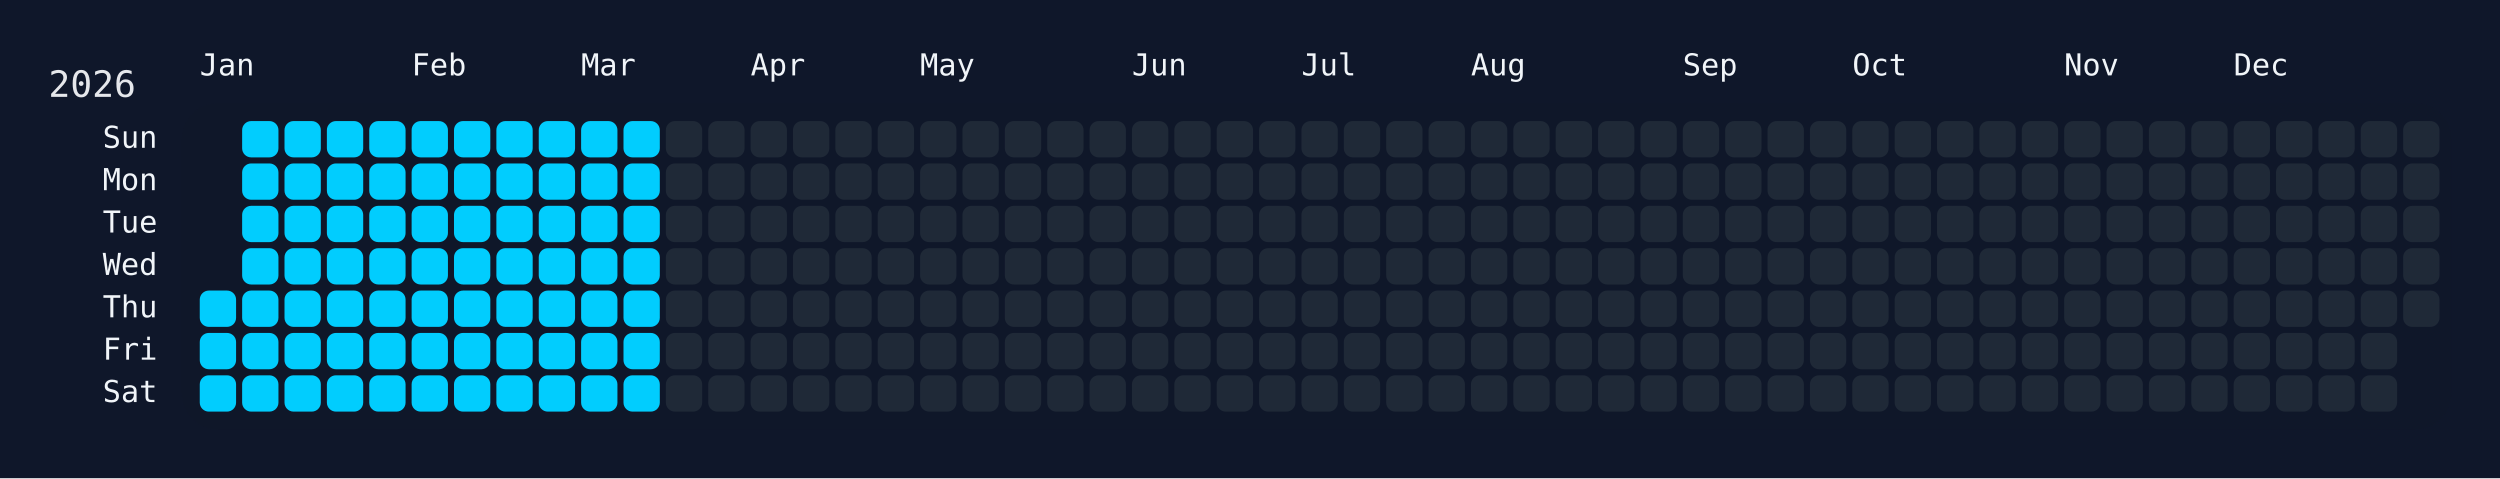
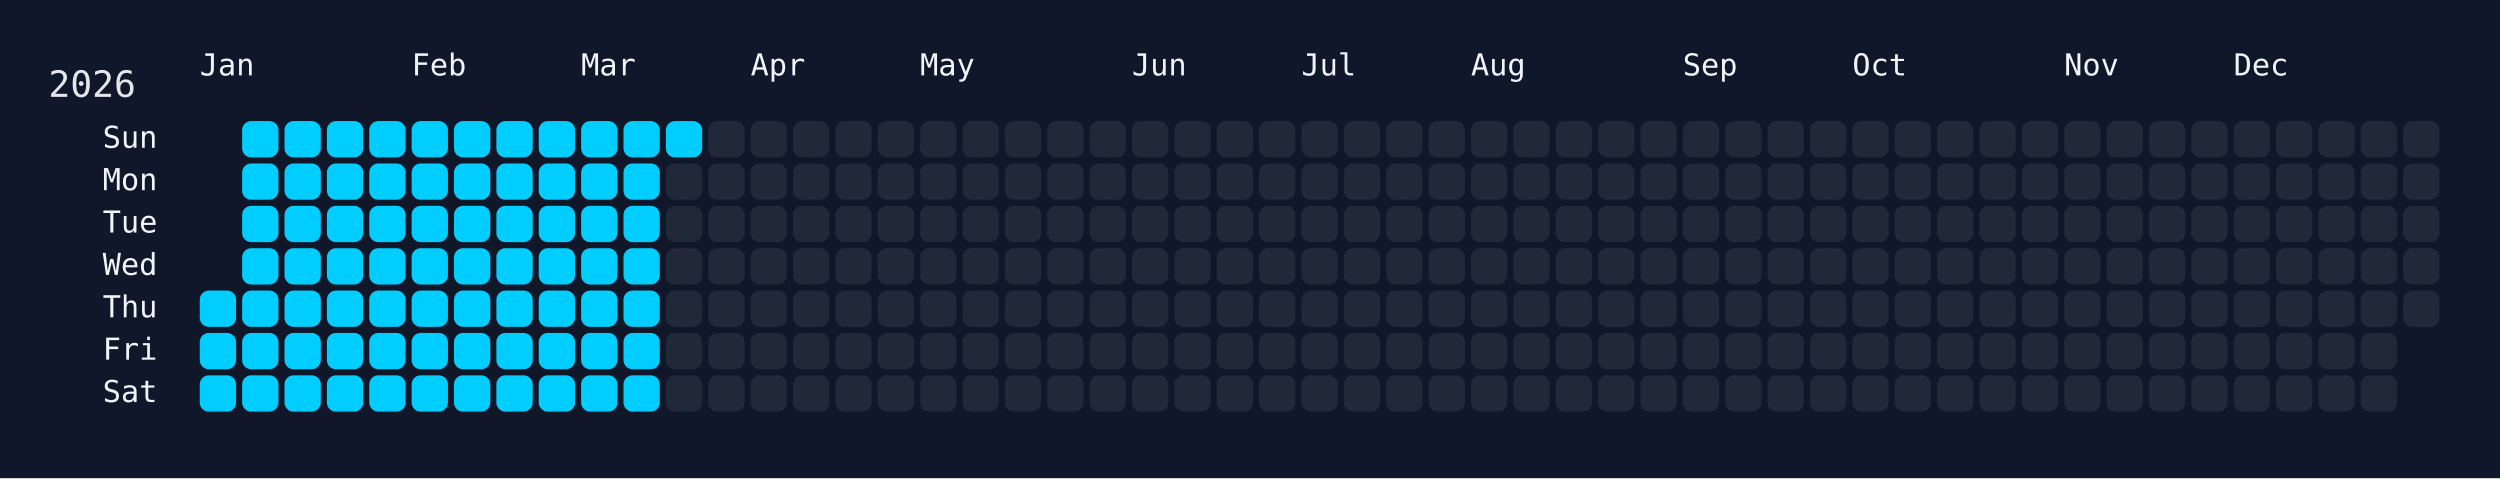
<svg xmlns="http://www.w3.org/2000/svg" width="826" height="158" viewBox="0 0 826 158">
  <rect width="826" height="158" fill="#0f172a" />
  <rect x="60" y="34" width="750" height="108" rx="12" ry="12" fill="rgba(15, 23, 42, 0.8)" />
  <text x="16" y="32" font-size="12" fill="#e5e7eb" font-family="JetBrains Mono, ui-monospace, SFMono-Regular, Menlo, Monaco, Consolas, monospace">2026</text>
  <text x="66" y="18" font-size="10" fill="#f1f5f9" font-family="JetBrains Mono, ui-monospace, SFMono-Regular, Menlo, Monaco, Consolas, monospace" dominant-baseline="hanging">Jan</text>
  <text x="136" y="18" font-size="10" fill="#f1f5f9" font-family="JetBrains Mono, ui-monospace, SFMono-Regular, Menlo, Monaco, Consolas, monospace" dominant-baseline="hanging">Feb</text>
  <text x="192" y="18" font-size="10" fill="#f1f5f9" font-family="JetBrains Mono, ui-monospace, SFMono-Regular, Menlo, Monaco, Consolas, monospace" dominant-baseline="hanging">Mar</text>
  <text x="248" y="18" font-size="10" fill="#f1f5f9" font-family="JetBrains Mono, ui-monospace, SFMono-Regular, Menlo, Monaco, Consolas, monospace" dominant-baseline="hanging">Apr</text>
  <text x="304" y="18" font-size="10" fill="#f1f5f9" font-family="JetBrains Mono, ui-monospace, SFMono-Regular, Menlo, Monaco, Consolas, monospace" dominant-baseline="hanging">May</text>
  <text x="374" y="18" font-size="10" fill="#f1f5f9" font-family="JetBrains Mono, ui-monospace, SFMono-Regular, Menlo, Monaco, Consolas, monospace" dominant-baseline="hanging">Jun</text>
  <text x="430" y="18" font-size="10" fill="#f1f5f9" font-family="JetBrains Mono, ui-monospace, SFMono-Regular, Menlo, Monaco, Consolas, monospace" dominant-baseline="hanging">Jul</text>
  <text x="486" y="18" font-size="10" fill="#f1f5f9" font-family="JetBrains Mono, ui-monospace, SFMono-Regular, Menlo, Monaco, Consolas, monospace" dominant-baseline="hanging">Aug</text>
  <text x="556" y="18" font-size="10" fill="#f1f5f9" font-family="JetBrains Mono, ui-monospace, SFMono-Regular, Menlo, Monaco, Consolas, monospace" dominant-baseline="hanging">Sep</text>
  <text x="612" y="18" font-size="10" fill="#f1f5f9" font-family="JetBrains Mono, ui-monospace, SFMono-Regular, Menlo, Monaco, Consolas, monospace" dominant-baseline="hanging">Oct</text>
  <text x="682" y="18" font-size="10" fill="#f1f5f9" font-family="JetBrains Mono, ui-monospace, SFMono-Regular, Menlo, Monaco, Consolas, monospace" dominant-baseline="hanging">Nov</text>
  <text x="738" y="18" font-size="10" fill="#f1f5f9" font-family="JetBrains Mono, ui-monospace, SFMono-Regular, Menlo, Monaco, Consolas, monospace" dominant-baseline="hanging">Dec</text>
  <text x="52" y="46.0" font-size="10" fill="#f1f5f9" font-family="JetBrains Mono, ui-monospace, SFMono-Regular, Menlo, Monaco, Consolas, monospace" text-anchor="end" dominant-baseline="middle">Sun</text>
  <text x="52" y="60.0" font-size="10" fill="#f1f5f9" font-family="JetBrains Mono, ui-monospace, SFMono-Regular, Menlo, Monaco, Consolas, monospace" text-anchor="end" dominant-baseline="middle">Mon</text>
  <text x="52" y="74.0" font-size="10" fill="#f1f5f9" font-family="JetBrains Mono, ui-monospace, SFMono-Regular, Menlo, Monaco, Consolas, monospace" text-anchor="end" dominant-baseline="middle">Tue</text>
  <text x="52" y="88.0" font-size="10" fill="#f1f5f9" font-family="JetBrains Mono, ui-monospace, SFMono-Regular, Menlo, Monaco, Consolas, monospace" text-anchor="end" dominant-baseline="middle">Wed</text>
  <text x="52" y="102.0" font-size="10" fill="#f1f5f9" font-family="JetBrains Mono, ui-monospace, SFMono-Regular, Menlo, Monaco, Consolas, monospace" text-anchor="end" dominant-baseline="middle">Thu</text>
  <text x="52" y="116.0" font-size="10" fill="#f1f5f9" font-family="JetBrains Mono, ui-monospace, SFMono-Regular, Menlo, Monaco, Consolas, monospace" text-anchor="end" dominant-baseline="middle">Fri</text>
  <text x="52" y="130.0" font-size="10" fill="#f1f5f9" font-family="JetBrains Mono, ui-monospace, SFMono-Regular, Menlo, Monaco, Consolas, monospace" text-anchor="end" dominant-baseline="middle">Sat</text>
  <g transform="translate(66,40)">
    <rect x="0" y="56" width="12" height="12" rx="3" ry="3" fill="#01cdfe" data-date="2026-01-01" />
    <rect x="0" y="70" width="12" height="12" rx="3" ry="3" fill="#01cdfe" data-date="2026-01-02" />
    <rect x="0" y="84" width="12" height="12" rx="3" ry="3" fill="#01cdfe" data-date="2026-01-03" />
    <rect x="14" y="0" width="12" height="12" rx="3" ry="3" fill="#01cdfe" data-date="2026-01-04" />
    <rect x="14" y="14" width="12" height="12" rx="3" ry="3" fill="#01cdfe" data-date="2026-01-05" />
    <rect x="14" y="28" width="12" height="12" rx="3" ry="3" fill="#01cdfe" data-date="2026-01-06" />
    <rect x="14" y="42" width="12" height="12" rx="3" ry="3" fill="#01cdfe" data-date="2026-01-07" />
    <rect x="14" y="56" width="12" height="12" rx="3" ry="3" fill="#01cdfe" data-date="2026-01-08" />
    <rect x="14" y="70" width="12" height="12" rx="3" ry="3" fill="#01cdfe" data-date="2026-01-09" />
    <rect x="14" y="84" width="12" height="12" rx="3" ry="3" fill="#01cdfe" data-date="2026-01-10" />
    <rect x="28" y="0" width="12" height="12" rx="3" ry="3" fill="#01cdfe" data-date="2026-01-11" />
    <rect x="28" y="14" width="12" height="12" rx="3" ry="3" fill="#01cdfe" data-date="2026-01-12" />
    <rect x="28" y="28" width="12" height="12" rx="3" ry="3" fill="#01cdfe" data-date="2026-01-13" />
    <rect x="28" y="42" width="12" height="12" rx="3" ry="3" fill="#01cdfe" data-date="2026-01-14" />
    <rect x="28" y="56" width="12" height="12" rx="3" ry="3" fill="#01cdfe" data-date="2026-01-15" />
    <rect x="28" y="70" width="12" height="12" rx="3" ry="3" fill="#01cdfe" data-date="2026-01-16" />
    <rect x="28" y="84" width="12" height="12" rx="3" ry="3" fill="#01cdfe" data-date="2026-01-17" />
    <rect x="42" y="0" width="12" height="12" rx="3" ry="3" fill="#01cdfe" data-date="2026-01-18" />
    <rect x="42" y="14" width="12" height="12" rx="3" ry="3" fill="#01cdfe" data-date="2026-01-19" />
    <rect x="42" y="28" width="12" height="12" rx="3" ry="3" fill="#01cdfe" data-date="2026-01-20" />
    <rect x="42" y="42" width="12" height="12" rx="3" ry="3" fill="#01cdfe" data-date="2026-01-21" />
    <rect x="42" y="56" width="12" height="12" rx="3" ry="3" fill="#01cdfe" data-date="2026-01-22" />
    <rect x="42" y="70" width="12" height="12" rx="3" ry="3" fill="#01cdfe" data-date="2026-01-23" />
    <rect x="42" y="84" width="12" height="12" rx="3" ry="3" fill="#01cdfe" data-date="2026-01-24" />
    <rect x="56" y="0" width="12" height="12" rx="3" ry="3" fill="#01cdfe" data-date="2026-01-25" />
    <rect x="56" y="14" width="12" height="12" rx="3" ry="3" fill="#01cdfe" data-date="2026-01-26" />
    <rect x="56" y="28" width="12" height="12" rx="3" ry="3" fill="#01cdfe" data-date="2026-01-27" />
    <rect x="56" y="42" width="12" height="12" rx="3" ry="3" fill="#01cdfe" data-date="2026-01-28" />
    <rect x="56" y="56" width="12" height="12" rx="3" ry="3" fill="#01cdfe" data-date="2026-01-29" />
    <rect x="56" y="70" width="12" height="12" rx="3" ry="3" fill="#01cdfe" data-date="2026-01-30" />
    <rect x="56" y="84" width="12" height="12" rx="3" ry="3" fill="#01cdfe" data-date="2026-01-31" />
    <rect x="70" y="0" width="12" height="12" rx="3" ry="3" fill="#01cdfe" data-date="2026-02-01" />
    <rect x="70" y="14" width="12" height="12" rx="3" ry="3" fill="#01cdfe" data-date="2026-02-02" />
    <rect x="70" y="28" width="12" height="12" rx="3" ry="3" fill="#01cdfe" data-date="2026-02-03" />
    <rect x="70" y="42" width="12" height="12" rx="3" ry="3" fill="#01cdfe" data-date="2026-02-04" />
    <rect x="70" y="56" width="12" height="12" rx="3" ry="3" fill="#01cdfe" data-date="2026-02-05" />
    <rect x="70" y="70" width="12" height="12" rx="3" ry="3" fill="#01cdfe" data-date="2026-02-06" />
    <rect x="70" y="84" width="12" height="12" rx="3" ry="3" fill="#01cdfe" data-date="2026-02-07" />
    <rect x="84" y="0" width="12" height="12" rx="3" ry="3" fill="#01cdfe" data-date="2026-02-08" />
    <rect x="84" y="14" width="12" height="12" rx="3" ry="3" fill="#01cdfe" data-date="2026-02-09" />
    <rect x="84" y="28" width="12" height="12" rx="3" ry="3" fill="#01cdfe" data-date="2026-02-10" />
    <rect x="84" y="42" width="12" height="12" rx="3" ry="3" fill="#01cdfe" data-date="2026-02-11" />
    <rect x="84" y="56" width="12" height="12" rx="3" ry="3" fill="#01cdfe" data-date="2026-02-12" />
    <rect x="84" y="70" width="12" height="12" rx="3" ry="3" fill="#01cdfe" data-date="2026-02-13" />
    <rect x="84" y="84" width="12" height="12" rx="3" ry="3" fill="#01cdfe" data-date="2026-02-14" />
    <rect x="98" y="0" width="12" height="12" rx="3" ry="3" fill="#01cdfe" data-date="2026-02-15" />
    <rect x="98" y="14" width="12" height="12" rx="3" ry="3" fill="#01cdfe" data-date="2026-02-16" />
    <rect x="98" y="28" width="12" height="12" rx="3" ry="3" fill="#01cdfe" data-date="2026-02-17" />
    <rect x="98" y="42" width="12" height="12" rx="3" ry="3" fill="#01cdfe" data-date="2026-02-18" />
    <rect x="98" y="56" width="12" height="12" rx="3" ry="3" fill="#01cdfe" data-date="2026-02-19" />
    <rect x="98" y="70" width="12" height="12" rx="3" ry="3" fill="#01cdfe" data-date="2026-02-20" />
    <rect x="98" y="84" width="12" height="12" rx="3" ry="3" fill="#01cdfe" data-date="2026-02-21" />
    <rect x="112" y="0" width="12" height="12" rx="3" ry="3" fill="#01cdfe" data-date="2026-02-22" />
    <rect x="112" y="14" width="12" height="12" rx="3" ry="3" fill="#01cdfe" data-date="2026-02-23" />
    <rect x="112" y="28" width="12" height="12" rx="3" ry="3" fill="#01cdfe" data-date="2026-02-24" />
    <rect x="112" y="42" width="12" height="12" rx="3" ry="3" fill="#01cdfe" data-date="2026-02-25" />
    <rect x="112" y="56" width="12" height="12" rx="3" ry="3" fill="#01cdfe" data-date="2026-02-26" />
    <rect x="112" y="70" width="12" height="12" rx="3" ry="3" fill="#01cdfe" data-date="2026-02-27" />
    <rect x="112" y="84" width="12" height="12" rx="3" ry="3" fill="#01cdfe" data-date="2026-02-28" />
    <rect x="126" y="0" width="12" height="12" rx="3" ry="3" fill="#01cdfe" data-date="2026-03-01" />
    <rect x="126" y="14" width="12" height="12" rx="3" ry="3" fill="#01cdfe" data-date="2026-03-02" />
    <rect x="126" y="28" width="12" height="12" rx="3" ry="3" fill="#01cdfe" data-date="2026-03-03" />
    <rect x="126" y="42" width="12" height="12" rx="3" ry="3" fill="#01cdfe" data-date="2026-03-04" />
    <rect x="126" y="56" width="12" height="12" rx="3" ry="3" fill="#01cdfe" data-date="2026-03-05" />
    <rect x="126" y="70" width="12" height="12" rx="3" ry="3" fill="#01cdfe" data-date="2026-03-06" />
    <rect x="126" y="84" width="12" height="12" rx="3" ry="3" fill="#01cdfe" data-date="2026-03-07" />
    <rect x="140" y="0" width="12" height="12" rx="3" ry="3" fill="#01cdfe" data-date="2026-03-08" />
    <rect x="140" y="14" width="12" height="12" rx="3" ry="3" fill="#01cdfe" data-date="2026-03-09" />
    <rect x="140" y="28" width="12" height="12" rx="3" ry="3" fill="#01cdfe" data-date="2026-03-10" />
    <rect x="140" y="42" width="12" height="12" rx="3" ry="3" fill="#01cdfe" data-date="2026-03-11" />
    <rect x="140" y="56" width="12" height="12" rx="3" ry="3" fill="#01cdfe" data-date="2026-03-12" />
    <rect x="140" y="70" width="12" height="12" rx="3" ry="3" fill="#01cdfe" data-date="2026-03-13" />
    <rect x="140" y="84" width="12" height="12" rx="3" ry="3" fill="#01cdfe" data-date="2026-03-14" />
-     <rect x="154" y="0" width="12" height="12" rx="3" ry="3" fill="#1f2937" data-date="2026-03-15" />
+     <rect x="154" y="0" width="12" height="12" rx="3" ry="3" fill="#01cdfe" data-date="2026-03-15" />
    <rect x="154" y="14" width="12" height="12" rx="3" ry="3" fill="#1f2937" data-date="2026-03-16" />
    <rect x="154" y="28" width="12" height="12" rx="3" ry="3" fill="#1f2937" data-date="2026-03-17" />
    <rect x="154" y="42" width="12" height="12" rx="3" ry="3" fill="#1f2937" data-date="2026-03-18" />
    <rect x="154" y="56" width="12" height="12" rx="3" ry="3" fill="#1f2937" data-date="2026-03-19" />
    <rect x="154" y="70" width="12" height="12" rx="3" ry="3" fill="#1f2937" data-date="2026-03-20" />
    <rect x="154" y="84" width="12" height="12" rx="3" ry="3" fill="#1f2937" data-date="2026-03-21" />
    <rect x="168" y="0" width="12" height="12" rx="3" ry="3" fill="#1f2937" data-date="2026-03-22" />
    <rect x="168" y="14" width="12" height="12" rx="3" ry="3" fill="#1f2937" data-date="2026-03-23" />
    <rect x="168" y="28" width="12" height="12" rx="3" ry="3" fill="#1f2937" data-date="2026-03-24" />
    <rect x="168" y="42" width="12" height="12" rx="3" ry="3" fill="#1f2937" data-date="2026-03-25" />
    <rect x="168" y="56" width="12" height="12" rx="3" ry="3" fill="#1f2937" data-date="2026-03-26" />
    <rect x="168" y="70" width="12" height="12" rx="3" ry="3" fill="#1f2937" data-date="2026-03-27" />
    <rect x="168" y="84" width="12" height="12" rx="3" ry="3" fill="#1f2937" data-date="2026-03-28" />
    <rect x="182" y="0" width="12" height="12" rx="3" ry="3" fill="#1f2937" data-date="2026-03-29" />
    <rect x="182" y="14" width="12" height="12" rx="3" ry="3" fill="#1f2937" data-date="2026-03-30" />
    <rect x="182" y="28" width="12" height="12" rx="3" ry="3" fill="#1f2937" data-date="2026-03-31" />
    <rect x="182" y="42" width="12" height="12" rx="3" ry="3" fill="#1f2937" data-date="2026-04-01" />
    <rect x="182" y="56" width="12" height="12" rx="3" ry="3" fill="#1f2937" data-date="2026-04-02" />
    <rect x="182" y="70" width="12" height="12" rx="3" ry="3" fill="#1f2937" data-date="2026-04-03" />
    <rect x="182" y="84" width="12" height="12" rx="3" ry="3" fill="#1f2937" data-date="2026-04-04" />
    <rect x="196" y="0" width="12" height="12" rx="3" ry="3" fill="#1f2937" data-date="2026-04-05" />
    <rect x="196" y="14" width="12" height="12" rx="3" ry="3" fill="#1f2937" data-date="2026-04-06" />
    <rect x="196" y="28" width="12" height="12" rx="3" ry="3" fill="#1f2937" data-date="2026-04-07" />
    <rect x="196" y="42" width="12" height="12" rx="3" ry="3" fill="#1f2937" data-date="2026-04-08" />
    <rect x="196" y="56" width="12" height="12" rx="3" ry="3" fill="#1f2937" data-date="2026-04-09" />
    <rect x="196" y="70" width="12" height="12" rx="3" ry="3" fill="#1f2937" data-date="2026-04-10" />
    <rect x="196" y="84" width="12" height="12" rx="3" ry="3" fill="#1f2937" data-date="2026-04-11" />
    <rect x="210" y="0" width="12" height="12" rx="3" ry="3" fill="#1f2937" data-date="2026-04-12" />
    <rect x="210" y="14" width="12" height="12" rx="3" ry="3" fill="#1f2937" data-date="2026-04-13" />
    <rect x="210" y="28" width="12" height="12" rx="3" ry="3" fill="#1f2937" data-date="2026-04-14" />
    <rect x="210" y="42" width="12" height="12" rx="3" ry="3" fill="#1f2937" data-date="2026-04-15" />
    <rect x="210" y="56" width="12" height="12" rx="3" ry="3" fill="#1f2937" data-date="2026-04-16" />
    <rect x="210" y="70" width="12" height="12" rx="3" ry="3" fill="#1f2937" data-date="2026-04-17" />
    <rect x="210" y="84" width="12" height="12" rx="3" ry="3" fill="#1f2937" data-date="2026-04-18" />
    <rect x="224" y="0" width="12" height="12" rx="3" ry="3" fill="#1f2937" data-date="2026-04-19" />
    <rect x="224" y="14" width="12" height="12" rx="3" ry="3" fill="#1f2937" data-date="2026-04-20" />
    <rect x="224" y="28" width="12" height="12" rx="3" ry="3" fill="#1f2937" data-date="2026-04-21" />
    <rect x="224" y="42" width="12" height="12" rx="3" ry="3" fill="#1f2937" data-date="2026-04-22" />
    <rect x="224" y="56" width="12" height="12" rx="3" ry="3" fill="#1f2937" data-date="2026-04-23" />
    <rect x="224" y="70" width="12" height="12" rx="3" ry="3" fill="#1f2937" data-date="2026-04-24" />
    <rect x="224" y="84" width="12" height="12" rx="3" ry="3" fill="#1f2937" data-date="2026-04-25" />
    <rect x="238" y="0" width="12" height="12" rx="3" ry="3" fill="#1f2937" data-date="2026-04-26" />
    <rect x="238" y="14" width="12" height="12" rx="3" ry="3" fill="#1f2937" data-date="2026-04-27" />
    <rect x="238" y="28" width="12" height="12" rx="3" ry="3" fill="#1f2937" data-date="2026-04-28" />
    <rect x="238" y="42" width="12" height="12" rx="3" ry="3" fill="#1f2937" data-date="2026-04-29" />
    <rect x="238" y="56" width="12" height="12" rx="3" ry="3" fill="#1f2937" data-date="2026-04-30" />
    <rect x="238" y="70" width="12" height="12" rx="3" ry="3" fill="#1f2937" data-date="2026-05-01" />
    <rect x="238" y="84" width="12" height="12" rx="3" ry="3" fill="#1f2937" data-date="2026-05-02" />
    <rect x="252" y="0" width="12" height="12" rx="3" ry="3" fill="#1f2937" data-date="2026-05-03" />
    <rect x="252" y="14" width="12" height="12" rx="3" ry="3" fill="#1f2937" data-date="2026-05-04" />
    <rect x="252" y="28" width="12" height="12" rx="3" ry="3" fill="#1f2937" data-date="2026-05-05" />
    <rect x="252" y="42" width="12" height="12" rx="3" ry="3" fill="#1f2937" data-date="2026-05-06" />
    <rect x="252" y="56" width="12" height="12" rx="3" ry="3" fill="#1f2937" data-date="2026-05-07" />
    <rect x="252" y="70" width="12" height="12" rx="3" ry="3" fill="#1f2937" data-date="2026-05-08" />
    <rect x="252" y="84" width="12" height="12" rx="3" ry="3" fill="#1f2937" data-date="2026-05-09" />
    <rect x="266" y="0" width="12" height="12" rx="3" ry="3" fill="#1f2937" data-date="2026-05-10" />
    <rect x="266" y="14" width="12" height="12" rx="3" ry="3" fill="#1f2937" data-date="2026-05-11" />
    <rect x="266" y="28" width="12" height="12" rx="3" ry="3" fill="#1f2937" data-date="2026-05-12" />
    <rect x="266" y="42" width="12" height="12" rx="3" ry="3" fill="#1f2937" data-date="2026-05-13" />
    <rect x="266" y="56" width="12" height="12" rx="3" ry="3" fill="#1f2937" data-date="2026-05-14" />
    <rect x="266" y="70" width="12" height="12" rx="3" ry="3" fill="#1f2937" data-date="2026-05-15" />
    <rect x="266" y="84" width="12" height="12" rx="3" ry="3" fill="#1f2937" data-date="2026-05-16" />
    <rect x="280" y="0" width="12" height="12" rx="3" ry="3" fill="#1f2937" data-date="2026-05-17" />
    <rect x="280" y="14" width="12" height="12" rx="3" ry="3" fill="#1f2937" data-date="2026-05-18" />
    <rect x="280" y="28" width="12" height="12" rx="3" ry="3" fill="#1f2937" data-date="2026-05-19" />
    <rect x="280" y="42" width="12" height="12" rx="3" ry="3" fill="#1f2937" data-date="2026-05-20" />
    <rect x="280" y="56" width="12" height="12" rx="3" ry="3" fill="#1f2937" data-date="2026-05-21" />
    <rect x="280" y="70" width="12" height="12" rx="3" ry="3" fill="#1f2937" data-date="2026-05-22" />
    <rect x="280" y="84" width="12" height="12" rx="3" ry="3" fill="#1f2937" data-date="2026-05-23" />
    <rect x="294" y="0" width="12" height="12" rx="3" ry="3" fill="#1f2937" data-date="2026-05-24" />
    <rect x="294" y="14" width="12" height="12" rx="3" ry="3" fill="#1f2937" data-date="2026-05-25" />
    <rect x="294" y="28" width="12" height="12" rx="3" ry="3" fill="#1f2937" data-date="2026-05-26" />
    <rect x="294" y="42" width="12" height="12" rx="3" ry="3" fill="#1f2937" data-date="2026-05-27" />
    <rect x="294" y="56" width="12" height="12" rx="3" ry="3" fill="#1f2937" data-date="2026-05-28" />
    <rect x="294" y="70" width="12" height="12" rx="3" ry="3" fill="#1f2937" data-date="2026-05-29" />
    <rect x="294" y="84" width="12" height="12" rx="3" ry="3" fill="#1f2937" data-date="2026-05-30" />
    <rect x="308" y="0" width="12" height="12" rx="3" ry="3" fill="#1f2937" data-date="2026-05-31" />
    <rect x="308" y="14" width="12" height="12" rx="3" ry="3" fill="#1f2937" data-date="2026-06-01" />
    <rect x="308" y="28" width="12" height="12" rx="3" ry="3" fill="#1f2937" data-date="2026-06-02" />
    <rect x="308" y="42" width="12" height="12" rx="3" ry="3" fill="#1f2937" data-date="2026-06-03" />
    <rect x="308" y="56" width="12" height="12" rx="3" ry="3" fill="#1f2937" data-date="2026-06-04" />
    <rect x="308" y="70" width="12" height="12" rx="3" ry="3" fill="#1f2937" data-date="2026-06-05" />
    <rect x="308" y="84" width="12" height="12" rx="3" ry="3" fill="#1f2937" data-date="2026-06-06" />
    <rect x="322" y="0" width="12" height="12" rx="3" ry="3" fill="#1f2937" data-date="2026-06-07" />
    <rect x="322" y="14" width="12" height="12" rx="3" ry="3" fill="#1f2937" data-date="2026-06-08" />
    <rect x="322" y="28" width="12" height="12" rx="3" ry="3" fill="#1f2937" data-date="2026-06-09" />
    <rect x="322" y="42" width="12" height="12" rx="3" ry="3" fill="#1f2937" data-date="2026-06-10" />
    <rect x="322" y="56" width="12" height="12" rx="3" ry="3" fill="#1f2937" data-date="2026-06-11" />
    <rect x="322" y="70" width="12" height="12" rx="3" ry="3" fill="#1f2937" data-date="2026-06-12" />
    <rect x="322" y="84" width="12" height="12" rx="3" ry="3" fill="#1f2937" data-date="2026-06-13" />
    <rect x="336" y="0" width="12" height="12" rx="3" ry="3" fill="#1f2937" data-date="2026-06-14" />
    <rect x="336" y="14" width="12" height="12" rx="3" ry="3" fill="#1f2937" data-date="2026-06-15" />
    <rect x="336" y="28" width="12" height="12" rx="3" ry="3" fill="#1f2937" data-date="2026-06-16" />
    <rect x="336" y="42" width="12" height="12" rx="3" ry="3" fill="#1f2937" data-date="2026-06-17" />
    <rect x="336" y="56" width="12" height="12" rx="3" ry="3" fill="#1f2937" data-date="2026-06-18" />
    <rect x="336" y="70" width="12" height="12" rx="3" ry="3" fill="#1f2937" data-date="2026-06-19" />
    <rect x="336" y="84" width="12" height="12" rx="3" ry="3" fill="#1f2937" data-date="2026-06-20" />
    <rect x="350" y="0" width="12" height="12" rx="3" ry="3" fill="#1f2937" data-date="2026-06-21" />
    <rect x="350" y="14" width="12" height="12" rx="3" ry="3" fill="#1f2937" data-date="2026-06-22" />
    <rect x="350" y="28" width="12" height="12" rx="3" ry="3" fill="#1f2937" data-date="2026-06-23" />
    <rect x="350" y="42" width="12" height="12" rx="3" ry="3" fill="#1f2937" data-date="2026-06-24" />
    <rect x="350" y="56" width="12" height="12" rx="3" ry="3" fill="#1f2937" data-date="2026-06-25" />
    <rect x="350" y="70" width="12" height="12" rx="3" ry="3" fill="#1f2937" data-date="2026-06-26" />
    <rect x="350" y="84" width="12" height="12" rx="3" ry="3" fill="#1f2937" data-date="2026-06-27" />
    <rect x="364" y="0" width="12" height="12" rx="3" ry="3" fill="#1f2937" data-date="2026-06-28" />
    <rect x="364" y="14" width="12" height="12" rx="3" ry="3" fill="#1f2937" data-date="2026-06-29" />
    <rect x="364" y="28" width="12" height="12" rx="3" ry="3" fill="#1f2937" data-date="2026-06-30" />
    <rect x="364" y="42" width="12" height="12" rx="3" ry="3" fill="#1f2937" data-date="2026-07-01" />
    <rect x="364" y="56" width="12" height="12" rx="3" ry="3" fill="#1f2937" data-date="2026-07-02" />
    <rect x="364" y="70" width="12" height="12" rx="3" ry="3" fill="#1f2937" data-date="2026-07-03" />
    <rect x="364" y="84" width="12" height="12" rx="3" ry="3" fill="#1f2937" data-date="2026-07-04" />
    <rect x="378" y="0" width="12" height="12" rx="3" ry="3" fill="#1f2937" data-date="2026-07-05" />
    <rect x="378" y="14" width="12" height="12" rx="3" ry="3" fill="#1f2937" data-date="2026-07-06" />
    <rect x="378" y="28" width="12" height="12" rx="3" ry="3" fill="#1f2937" data-date="2026-07-07" />
    <rect x="378" y="42" width="12" height="12" rx="3" ry="3" fill="#1f2937" data-date="2026-07-08" />
    <rect x="378" y="56" width="12" height="12" rx="3" ry="3" fill="#1f2937" data-date="2026-07-09" />
    <rect x="378" y="70" width="12" height="12" rx="3" ry="3" fill="#1f2937" data-date="2026-07-10" />
    <rect x="378" y="84" width="12" height="12" rx="3" ry="3" fill="#1f2937" data-date="2026-07-11" />
    <rect x="392" y="0" width="12" height="12" rx="3" ry="3" fill="#1f2937" data-date="2026-07-12" />
    <rect x="392" y="14" width="12" height="12" rx="3" ry="3" fill="#1f2937" data-date="2026-07-13" />
    <rect x="392" y="28" width="12" height="12" rx="3" ry="3" fill="#1f2937" data-date="2026-07-14" />
    <rect x="392" y="42" width="12" height="12" rx="3" ry="3" fill="#1f2937" data-date="2026-07-15" />
    <rect x="392" y="56" width="12" height="12" rx="3" ry="3" fill="#1f2937" data-date="2026-07-16" />
    <rect x="392" y="70" width="12" height="12" rx="3" ry="3" fill="#1f2937" data-date="2026-07-17" />
    <rect x="392" y="84" width="12" height="12" rx="3" ry="3" fill="#1f2937" data-date="2026-07-18" />
    <rect x="406" y="0" width="12" height="12" rx="3" ry="3" fill="#1f2937" data-date="2026-07-19" />
    <rect x="406" y="14" width="12" height="12" rx="3" ry="3" fill="#1f2937" data-date="2026-07-20" />
    <rect x="406" y="28" width="12" height="12" rx="3" ry="3" fill="#1f2937" data-date="2026-07-21" />
    <rect x="406" y="42" width="12" height="12" rx="3" ry="3" fill="#1f2937" data-date="2026-07-22" />
    <rect x="406" y="56" width="12" height="12" rx="3" ry="3" fill="#1f2937" data-date="2026-07-23" />
    <rect x="406" y="70" width="12" height="12" rx="3" ry="3" fill="#1f2937" data-date="2026-07-24" />
    <rect x="406" y="84" width="12" height="12" rx="3" ry="3" fill="#1f2937" data-date="2026-07-25" />
    <rect x="420" y="0" width="12" height="12" rx="3" ry="3" fill="#1f2937" data-date="2026-07-26" />
    <rect x="420" y="14" width="12" height="12" rx="3" ry="3" fill="#1f2937" data-date="2026-07-27" />
    <rect x="420" y="28" width="12" height="12" rx="3" ry="3" fill="#1f2937" data-date="2026-07-28" />
    <rect x="420" y="42" width="12" height="12" rx="3" ry="3" fill="#1f2937" data-date="2026-07-29" />
    <rect x="420" y="56" width="12" height="12" rx="3" ry="3" fill="#1f2937" data-date="2026-07-30" />
    <rect x="420" y="70" width="12" height="12" rx="3" ry="3" fill="#1f2937" data-date="2026-07-31" />
    <rect x="420" y="84" width="12" height="12" rx="3" ry="3" fill="#1f2937" data-date="2026-08-01" />
    <rect x="434" y="0" width="12" height="12" rx="3" ry="3" fill="#1f2937" data-date="2026-08-02" />
    <rect x="434" y="14" width="12" height="12" rx="3" ry="3" fill="#1f2937" data-date="2026-08-03" />
    <rect x="434" y="28" width="12" height="12" rx="3" ry="3" fill="#1f2937" data-date="2026-08-04" />
    <rect x="434" y="42" width="12" height="12" rx="3" ry="3" fill="#1f2937" data-date="2026-08-05" />
    <rect x="434" y="56" width="12" height="12" rx="3" ry="3" fill="#1f2937" data-date="2026-08-06" />
    <rect x="434" y="70" width="12" height="12" rx="3" ry="3" fill="#1f2937" data-date="2026-08-07" />
    <rect x="434" y="84" width="12" height="12" rx="3" ry="3" fill="#1f2937" data-date="2026-08-08" />
    <rect x="448" y="0" width="12" height="12" rx="3" ry="3" fill="#1f2937" data-date="2026-08-09" />
    <rect x="448" y="14" width="12" height="12" rx="3" ry="3" fill="#1f2937" data-date="2026-08-10" />
    <rect x="448" y="28" width="12" height="12" rx="3" ry="3" fill="#1f2937" data-date="2026-08-11" />
    <rect x="448" y="42" width="12" height="12" rx="3" ry="3" fill="#1f2937" data-date="2026-08-12" />
    <rect x="448" y="56" width="12" height="12" rx="3" ry="3" fill="#1f2937" data-date="2026-08-13" />
    <rect x="448" y="70" width="12" height="12" rx="3" ry="3" fill="#1f2937" data-date="2026-08-14" />
    <rect x="448" y="84" width="12" height="12" rx="3" ry="3" fill="#1f2937" data-date="2026-08-15" />
    <rect x="462" y="0" width="12" height="12" rx="3" ry="3" fill="#1f2937" data-date="2026-08-16" />
    <rect x="462" y="14" width="12" height="12" rx="3" ry="3" fill="#1f2937" data-date="2026-08-17" />
    <rect x="462" y="28" width="12" height="12" rx="3" ry="3" fill="#1f2937" data-date="2026-08-18" />
    <rect x="462" y="42" width="12" height="12" rx="3" ry="3" fill="#1f2937" data-date="2026-08-19" />
    <rect x="462" y="56" width="12" height="12" rx="3" ry="3" fill="#1f2937" data-date="2026-08-20" />
    <rect x="462" y="70" width="12" height="12" rx="3" ry="3" fill="#1f2937" data-date="2026-08-21" />
    <rect x="462" y="84" width="12" height="12" rx="3" ry="3" fill="#1f2937" data-date="2026-08-22" />
    <rect x="476" y="0" width="12" height="12" rx="3" ry="3" fill="#1f2937" data-date="2026-08-23" />
    <rect x="476" y="14" width="12" height="12" rx="3" ry="3" fill="#1f2937" data-date="2026-08-24" />
    <rect x="476" y="28" width="12" height="12" rx="3" ry="3" fill="#1f2937" data-date="2026-08-25" />
    <rect x="476" y="42" width="12" height="12" rx="3" ry="3" fill="#1f2937" data-date="2026-08-26" />
    <rect x="476" y="56" width="12" height="12" rx="3" ry="3" fill="#1f2937" data-date="2026-08-27" />
    <rect x="476" y="70" width="12" height="12" rx="3" ry="3" fill="#1f2937" data-date="2026-08-28" />
    <rect x="476" y="84" width="12" height="12" rx="3" ry="3" fill="#1f2937" data-date="2026-08-29" />
    <rect x="490" y="0" width="12" height="12" rx="3" ry="3" fill="#1f2937" data-date="2026-08-30" />
    <rect x="490" y="14" width="12" height="12" rx="3" ry="3" fill="#1f2937" data-date="2026-08-31" />
    <rect x="490" y="28" width="12" height="12" rx="3" ry="3" fill="#1f2937" data-date="2026-09-01" />
    <rect x="490" y="42" width="12" height="12" rx="3" ry="3" fill="#1f2937" data-date="2026-09-02" />
    <rect x="490" y="56" width="12" height="12" rx="3" ry="3" fill="#1f2937" data-date="2026-09-03" />
    <rect x="490" y="70" width="12" height="12" rx="3" ry="3" fill="#1f2937" data-date="2026-09-04" />
    <rect x="490" y="84" width="12" height="12" rx="3" ry="3" fill="#1f2937" data-date="2026-09-05" />
    <rect x="504" y="0" width="12" height="12" rx="3" ry="3" fill="#1f2937" data-date="2026-09-06" />
    <rect x="504" y="14" width="12" height="12" rx="3" ry="3" fill="#1f2937" data-date="2026-09-07" />
    <rect x="504" y="28" width="12" height="12" rx="3" ry="3" fill="#1f2937" data-date="2026-09-08" />
    <rect x="504" y="42" width="12" height="12" rx="3" ry="3" fill="#1f2937" data-date="2026-09-09" />
    <rect x="504" y="56" width="12" height="12" rx="3" ry="3" fill="#1f2937" data-date="2026-09-10" />
    <rect x="504" y="70" width="12" height="12" rx="3" ry="3" fill="#1f2937" data-date="2026-09-11" />
    <rect x="504" y="84" width="12" height="12" rx="3" ry="3" fill="#1f2937" data-date="2026-09-12" />
    <rect x="518" y="0" width="12" height="12" rx="3" ry="3" fill="#1f2937" data-date="2026-09-13" />
    <rect x="518" y="14" width="12" height="12" rx="3" ry="3" fill="#1f2937" data-date="2026-09-14" />
    <rect x="518" y="28" width="12" height="12" rx="3" ry="3" fill="#1f2937" data-date="2026-09-15" />
    <rect x="518" y="42" width="12" height="12" rx="3" ry="3" fill="#1f2937" data-date="2026-09-16" />
    <rect x="518" y="56" width="12" height="12" rx="3" ry="3" fill="#1f2937" data-date="2026-09-17" />
    <rect x="518" y="70" width="12" height="12" rx="3" ry="3" fill="#1f2937" data-date="2026-09-18" />
    <rect x="518" y="84" width="12" height="12" rx="3" ry="3" fill="#1f2937" data-date="2026-09-19" />
    <rect x="532" y="0" width="12" height="12" rx="3" ry="3" fill="#1f2937" data-date="2026-09-20" />
    <rect x="532" y="14" width="12" height="12" rx="3" ry="3" fill="#1f2937" data-date="2026-09-21" />
    <rect x="532" y="28" width="12" height="12" rx="3" ry="3" fill="#1f2937" data-date="2026-09-22" />
    <rect x="532" y="42" width="12" height="12" rx="3" ry="3" fill="#1f2937" data-date="2026-09-23" />
    <rect x="532" y="56" width="12" height="12" rx="3" ry="3" fill="#1f2937" data-date="2026-09-24" />
    <rect x="532" y="70" width="12" height="12" rx="3" ry="3" fill="#1f2937" data-date="2026-09-25" />
    <rect x="532" y="84" width="12" height="12" rx="3" ry="3" fill="#1f2937" data-date="2026-09-26" />
    <rect x="546" y="0" width="12" height="12" rx="3" ry="3" fill="#1f2937" data-date="2026-09-27" />
    <rect x="546" y="14" width="12" height="12" rx="3" ry="3" fill="#1f2937" data-date="2026-09-28" />
    <rect x="546" y="28" width="12" height="12" rx="3" ry="3" fill="#1f2937" data-date="2026-09-29" />
    <rect x="546" y="42" width="12" height="12" rx="3" ry="3" fill="#1f2937" data-date="2026-09-30" />
    <rect x="546" y="56" width="12" height="12" rx="3" ry="3" fill="#1f2937" data-date="2026-10-01" />
    <rect x="546" y="70" width="12" height="12" rx="3" ry="3" fill="#1f2937" data-date="2026-10-02" />
    <rect x="546" y="84" width="12" height="12" rx="3" ry="3" fill="#1f2937" data-date="2026-10-03" />
    <rect x="560" y="0" width="12" height="12" rx="3" ry="3" fill="#1f2937" data-date="2026-10-04" />
    <rect x="560" y="14" width="12" height="12" rx="3" ry="3" fill="#1f2937" data-date="2026-10-05" />
    <rect x="560" y="28" width="12" height="12" rx="3" ry="3" fill="#1f2937" data-date="2026-10-06" />
    <rect x="560" y="42" width="12" height="12" rx="3" ry="3" fill="#1f2937" data-date="2026-10-07" />
    <rect x="560" y="56" width="12" height="12" rx="3" ry="3" fill="#1f2937" data-date="2026-10-08" />
    <rect x="560" y="70" width="12" height="12" rx="3" ry="3" fill="#1f2937" data-date="2026-10-09" />
    <rect x="560" y="84" width="12" height="12" rx="3" ry="3" fill="#1f2937" data-date="2026-10-10" />
    <rect x="574" y="0" width="12" height="12" rx="3" ry="3" fill="#1f2937" data-date="2026-10-11" />
    <rect x="574" y="14" width="12" height="12" rx="3" ry="3" fill="#1f2937" data-date="2026-10-12" />
    <rect x="574" y="28" width="12" height="12" rx="3" ry="3" fill="#1f2937" data-date="2026-10-13" />
    <rect x="574" y="42" width="12" height="12" rx="3" ry="3" fill="#1f2937" data-date="2026-10-14" />
    <rect x="574" y="56" width="12" height="12" rx="3" ry="3" fill="#1f2937" data-date="2026-10-15" />
    <rect x="574" y="70" width="12" height="12" rx="3" ry="3" fill="#1f2937" data-date="2026-10-16" />
    <rect x="574" y="84" width="12" height="12" rx="3" ry="3" fill="#1f2937" data-date="2026-10-17" />
    <rect x="588" y="0" width="12" height="12" rx="3" ry="3" fill="#1f2937" data-date="2026-10-18" />
    <rect x="588" y="14" width="12" height="12" rx="3" ry="3" fill="#1f2937" data-date="2026-10-19" />
    <rect x="588" y="28" width="12" height="12" rx="3" ry="3" fill="#1f2937" data-date="2026-10-20" />
    <rect x="588" y="42" width="12" height="12" rx="3" ry="3" fill="#1f2937" data-date="2026-10-21" />
    <rect x="588" y="56" width="12" height="12" rx="3" ry="3" fill="#1f2937" data-date="2026-10-22" />
    <rect x="588" y="70" width="12" height="12" rx="3" ry="3" fill="#1f2937" data-date="2026-10-23" />
    <rect x="588" y="84" width="12" height="12" rx="3" ry="3" fill="#1f2937" data-date="2026-10-24" />
    <rect x="602" y="0" width="12" height="12" rx="3" ry="3" fill="#1f2937" data-date="2026-10-25" />
    <rect x="602" y="14" width="12" height="12" rx="3" ry="3" fill="#1f2937" data-date="2026-10-26" />
    <rect x="602" y="28" width="12" height="12" rx="3" ry="3" fill="#1f2937" data-date="2026-10-27" />
    <rect x="602" y="42" width="12" height="12" rx="3" ry="3" fill="#1f2937" data-date="2026-10-28" />
    <rect x="602" y="56" width="12" height="12" rx="3" ry="3" fill="#1f2937" data-date="2026-10-29" />
    <rect x="602" y="70" width="12" height="12" rx="3" ry="3" fill="#1f2937" data-date="2026-10-30" />
    <rect x="602" y="84" width="12" height="12" rx="3" ry="3" fill="#1f2937" data-date="2026-10-31" />
    <rect x="616" y="0" width="12" height="12" rx="3" ry="3" fill="#1f2937" data-date="2026-11-01" />
    <rect x="616" y="14" width="12" height="12" rx="3" ry="3" fill="#1f2937" data-date="2026-11-02" />
    <rect x="616" y="28" width="12" height="12" rx="3" ry="3" fill="#1f2937" data-date="2026-11-03" />
    <rect x="616" y="42" width="12" height="12" rx="3" ry="3" fill="#1f2937" data-date="2026-11-04" />
    <rect x="616" y="56" width="12" height="12" rx="3" ry="3" fill="#1f2937" data-date="2026-11-05" />
    <rect x="616" y="70" width="12" height="12" rx="3" ry="3" fill="#1f2937" data-date="2026-11-06" />
    <rect x="616" y="84" width="12" height="12" rx="3" ry="3" fill="#1f2937" data-date="2026-11-07" />
    <rect x="630" y="0" width="12" height="12" rx="3" ry="3" fill="#1f2937" data-date="2026-11-08" />
    <rect x="630" y="14" width="12" height="12" rx="3" ry="3" fill="#1f2937" data-date="2026-11-09" />
    <rect x="630" y="28" width="12" height="12" rx="3" ry="3" fill="#1f2937" data-date="2026-11-10" />
    <rect x="630" y="42" width="12" height="12" rx="3" ry="3" fill="#1f2937" data-date="2026-11-11" />
    <rect x="630" y="56" width="12" height="12" rx="3" ry="3" fill="#1f2937" data-date="2026-11-12" />
    <rect x="630" y="70" width="12" height="12" rx="3" ry="3" fill="#1f2937" data-date="2026-11-13" />
    <rect x="630" y="84" width="12" height="12" rx="3" ry="3" fill="#1f2937" data-date="2026-11-14" />
    <rect x="644" y="0" width="12" height="12" rx="3" ry="3" fill="#1f2937" data-date="2026-11-15" />
    <rect x="644" y="14" width="12" height="12" rx="3" ry="3" fill="#1f2937" data-date="2026-11-16" />
    <rect x="644" y="28" width="12" height="12" rx="3" ry="3" fill="#1f2937" data-date="2026-11-17" />
    <rect x="644" y="42" width="12" height="12" rx="3" ry="3" fill="#1f2937" data-date="2026-11-18" />
    <rect x="644" y="56" width="12" height="12" rx="3" ry="3" fill="#1f2937" data-date="2026-11-19" />
    <rect x="644" y="70" width="12" height="12" rx="3" ry="3" fill="#1f2937" data-date="2026-11-20" />
    <rect x="644" y="84" width="12" height="12" rx="3" ry="3" fill="#1f2937" data-date="2026-11-21" />
    <rect x="658" y="0" width="12" height="12" rx="3" ry="3" fill="#1f2937" data-date="2026-11-22" />
    <rect x="658" y="14" width="12" height="12" rx="3" ry="3" fill="#1f2937" data-date="2026-11-23" />
    <rect x="658" y="28" width="12" height="12" rx="3" ry="3" fill="#1f2937" data-date="2026-11-24" />
    <rect x="658" y="42" width="12" height="12" rx="3" ry="3" fill="#1f2937" data-date="2026-11-25" />
    <rect x="658" y="56" width="12" height="12" rx="3" ry="3" fill="#1f2937" data-date="2026-11-26" />
    <rect x="658" y="70" width="12" height="12" rx="3" ry="3" fill="#1f2937" data-date="2026-11-27" />
    <rect x="658" y="84" width="12" height="12" rx="3" ry="3" fill="#1f2937" data-date="2026-11-28" />
    <rect x="672" y="0" width="12" height="12" rx="3" ry="3" fill="#1f2937" data-date="2026-11-29" />
    <rect x="672" y="14" width="12" height="12" rx="3" ry="3" fill="#1f2937" data-date="2026-11-30" />
    <rect x="672" y="28" width="12" height="12" rx="3" ry="3" fill="#1f2937" data-date="2026-12-01" />
    <rect x="672" y="42" width="12" height="12" rx="3" ry="3" fill="#1f2937" data-date="2026-12-02" />
    <rect x="672" y="56" width="12" height="12" rx="3" ry="3" fill="#1f2937" data-date="2026-12-03" />
    <rect x="672" y="70" width="12" height="12" rx="3" ry="3" fill="#1f2937" data-date="2026-12-04" />
    <rect x="672" y="84" width="12" height="12" rx="3" ry="3" fill="#1f2937" data-date="2026-12-05" />
    <rect x="686" y="0" width="12" height="12" rx="3" ry="3" fill="#1f2937" data-date="2026-12-06" />
    <rect x="686" y="14" width="12" height="12" rx="3" ry="3" fill="#1f2937" data-date="2026-12-07" />
    <rect x="686" y="28" width="12" height="12" rx="3" ry="3" fill="#1f2937" data-date="2026-12-08" />
    <rect x="686" y="42" width="12" height="12" rx="3" ry="3" fill="#1f2937" data-date="2026-12-09" />
    <rect x="686" y="56" width="12" height="12" rx="3" ry="3" fill="#1f2937" data-date="2026-12-10" />
    <rect x="686" y="70" width="12" height="12" rx="3" ry="3" fill="#1f2937" data-date="2026-12-11" />
    <rect x="686" y="84" width="12" height="12" rx="3" ry="3" fill="#1f2937" data-date="2026-12-12" />
    <rect x="700" y="0" width="12" height="12" rx="3" ry="3" fill="#1f2937" data-date="2026-12-13" />
    <rect x="700" y="14" width="12" height="12" rx="3" ry="3" fill="#1f2937" data-date="2026-12-14" />
    <rect x="700" y="28" width="12" height="12" rx="3" ry="3" fill="#1f2937" data-date="2026-12-15" />
    <rect x="700" y="42" width="12" height="12" rx="3" ry="3" fill="#1f2937" data-date="2026-12-16" />
    <rect x="700" y="56" width="12" height="12" rx="3" ry="3" fill="#1f2937" data-date="2026-12-17" />
    <rect x="700" y="70" width="12" height="12" rx="3" ry="3" fill="#1f2937" data-date="2026-12-18" />
    <rect x="700" y="84" width="12" height="12" rx="3" ry="3" fill="#1f2937" data-date="2026-12-19" />
    <rect x="714" y="0" width="12" height="12" rx="3" ry="3" fill="#1f2937" data-date="2026-12-20" />
    <rect x="714" y="14" width="12" height="12" rx="3" ry="3" fill="#1f2937" data-date="2026-12-21" />
    <rect x="714" y="28" width="12" height="12" rx="3" ry="3" fill="#1f2937" data-date="2026-12-22" />
    <rect x="714" y="42" width="12" height="12" rx="3" ry="3" fill="#1f2937" data-date="2026-12-23" />
    <rect x="714" y="56" width="12" height="12" rx="3" ry="3" fill="#1f2937" data-date="2026-12-24" />
    <rect x="714" y="70" width="12" height="12" rx="3" ry="3" fill="#1f2937" data-date="2026-12-25" />
    <rect x="714" y="84" width="12" height="12" rx="3" ry="3" fill="#1f2937" data-date="2026-12-26" />
    <rect x="728" y="0" width="12" height="12" rx="3" ry="3" fill="#1f2937" data-date="2026-12-27" />
    <rect x="728" y="14" width="12" height="12" rx="3" ry="3" fill="#1f2937" data-date="2026-12-28" />
    <rect x="728" y="28" width="12" height="12" rx="3" ry="3" fill="#1f2937" data-date="2026-12-29" />
    <rect x="728" y="42" width="12" height="12" rx="3" ry="3" fill="#1f2937" data-date="2026-12-30" />
    <rect x="728" y="56" width="12" height="12" rx="3" ry="3" fill="#1f2937" data-date="2026-12-31" />
  </g>
</svg>
